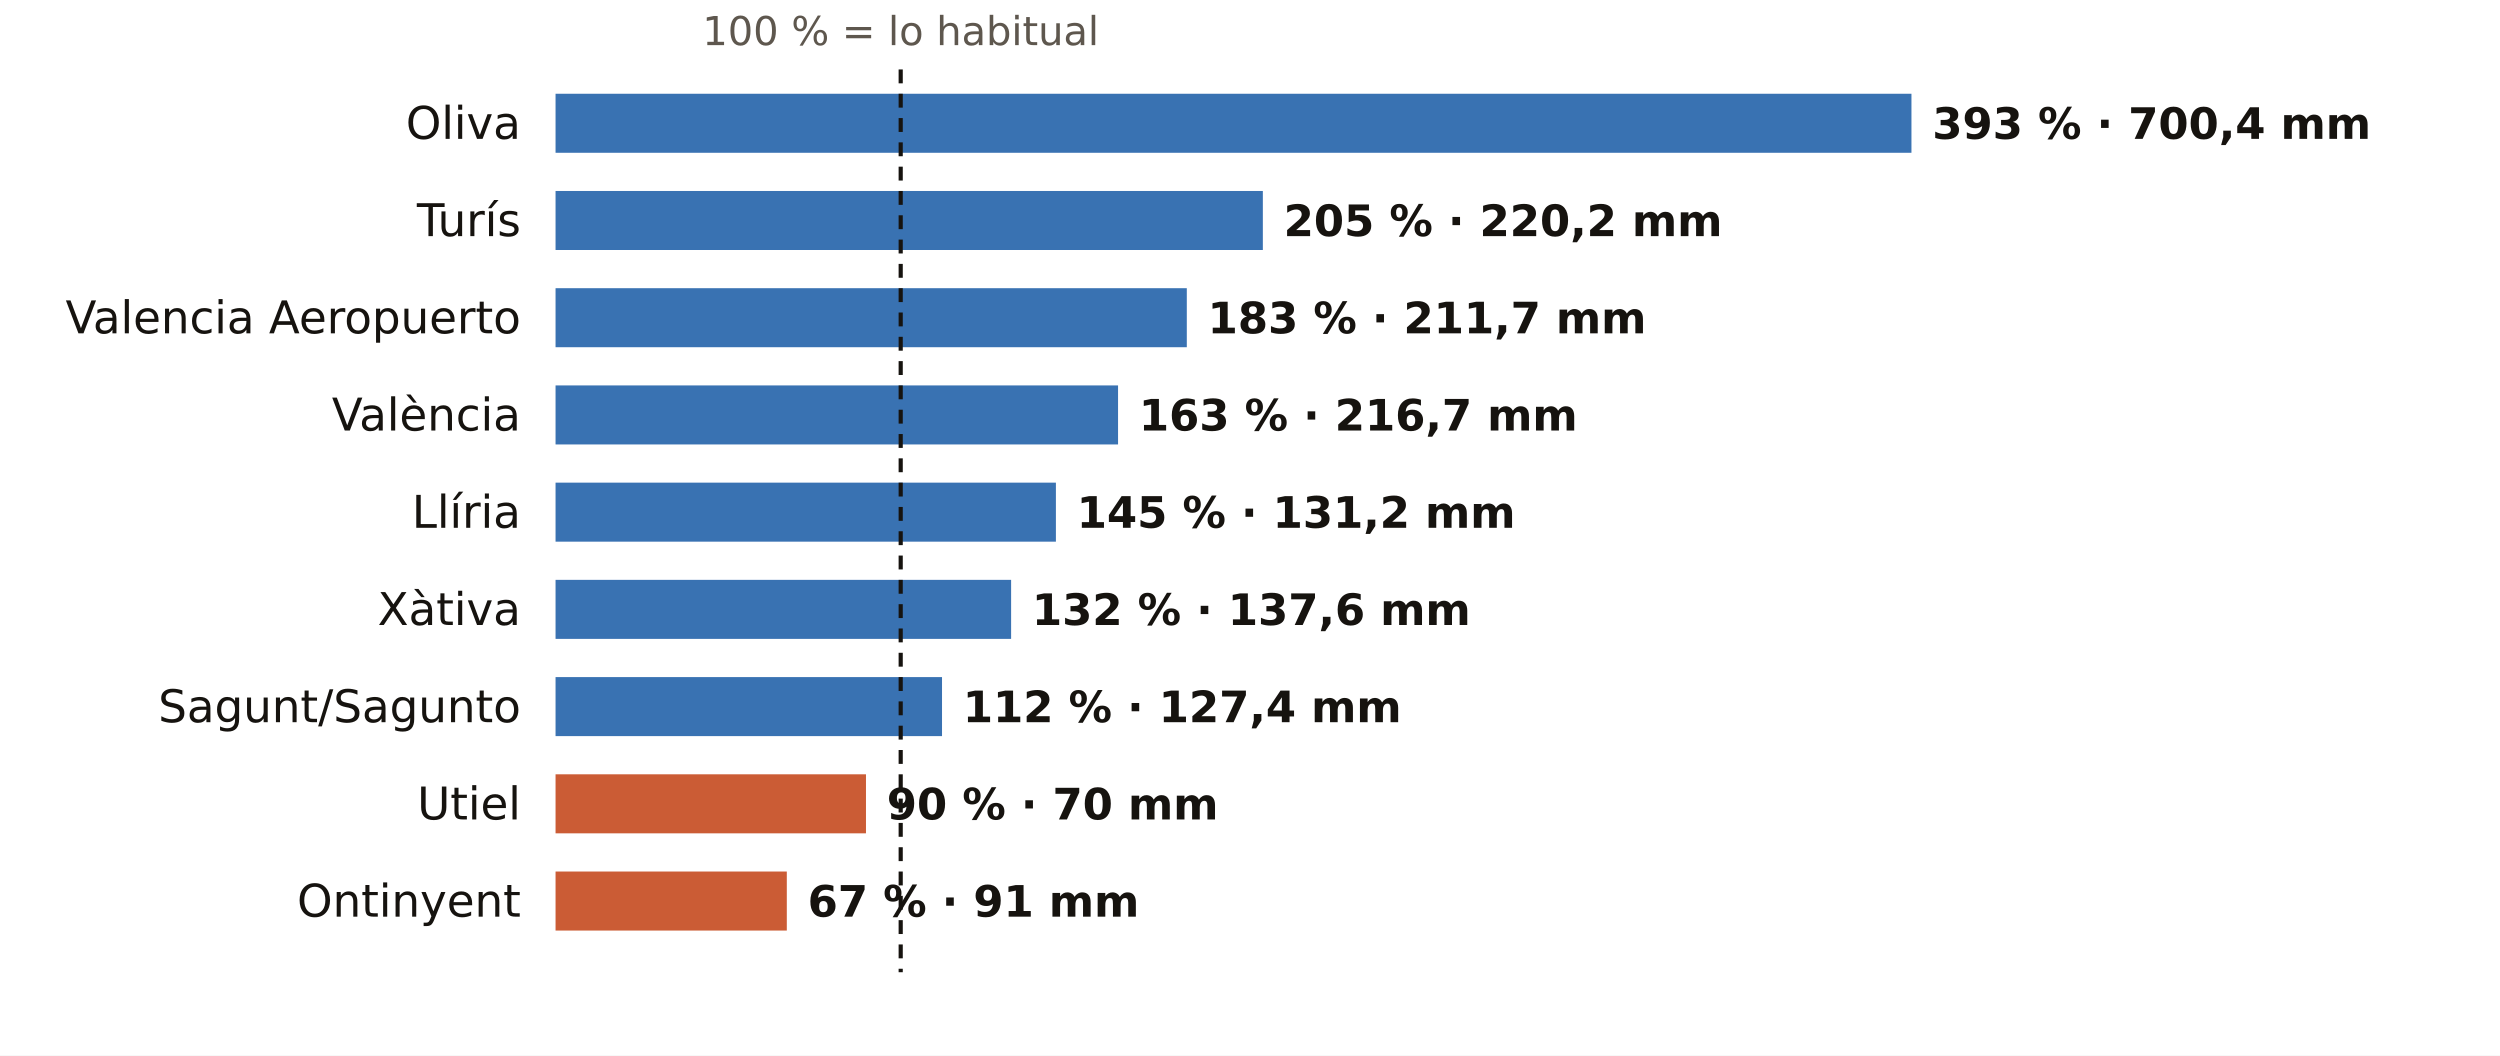
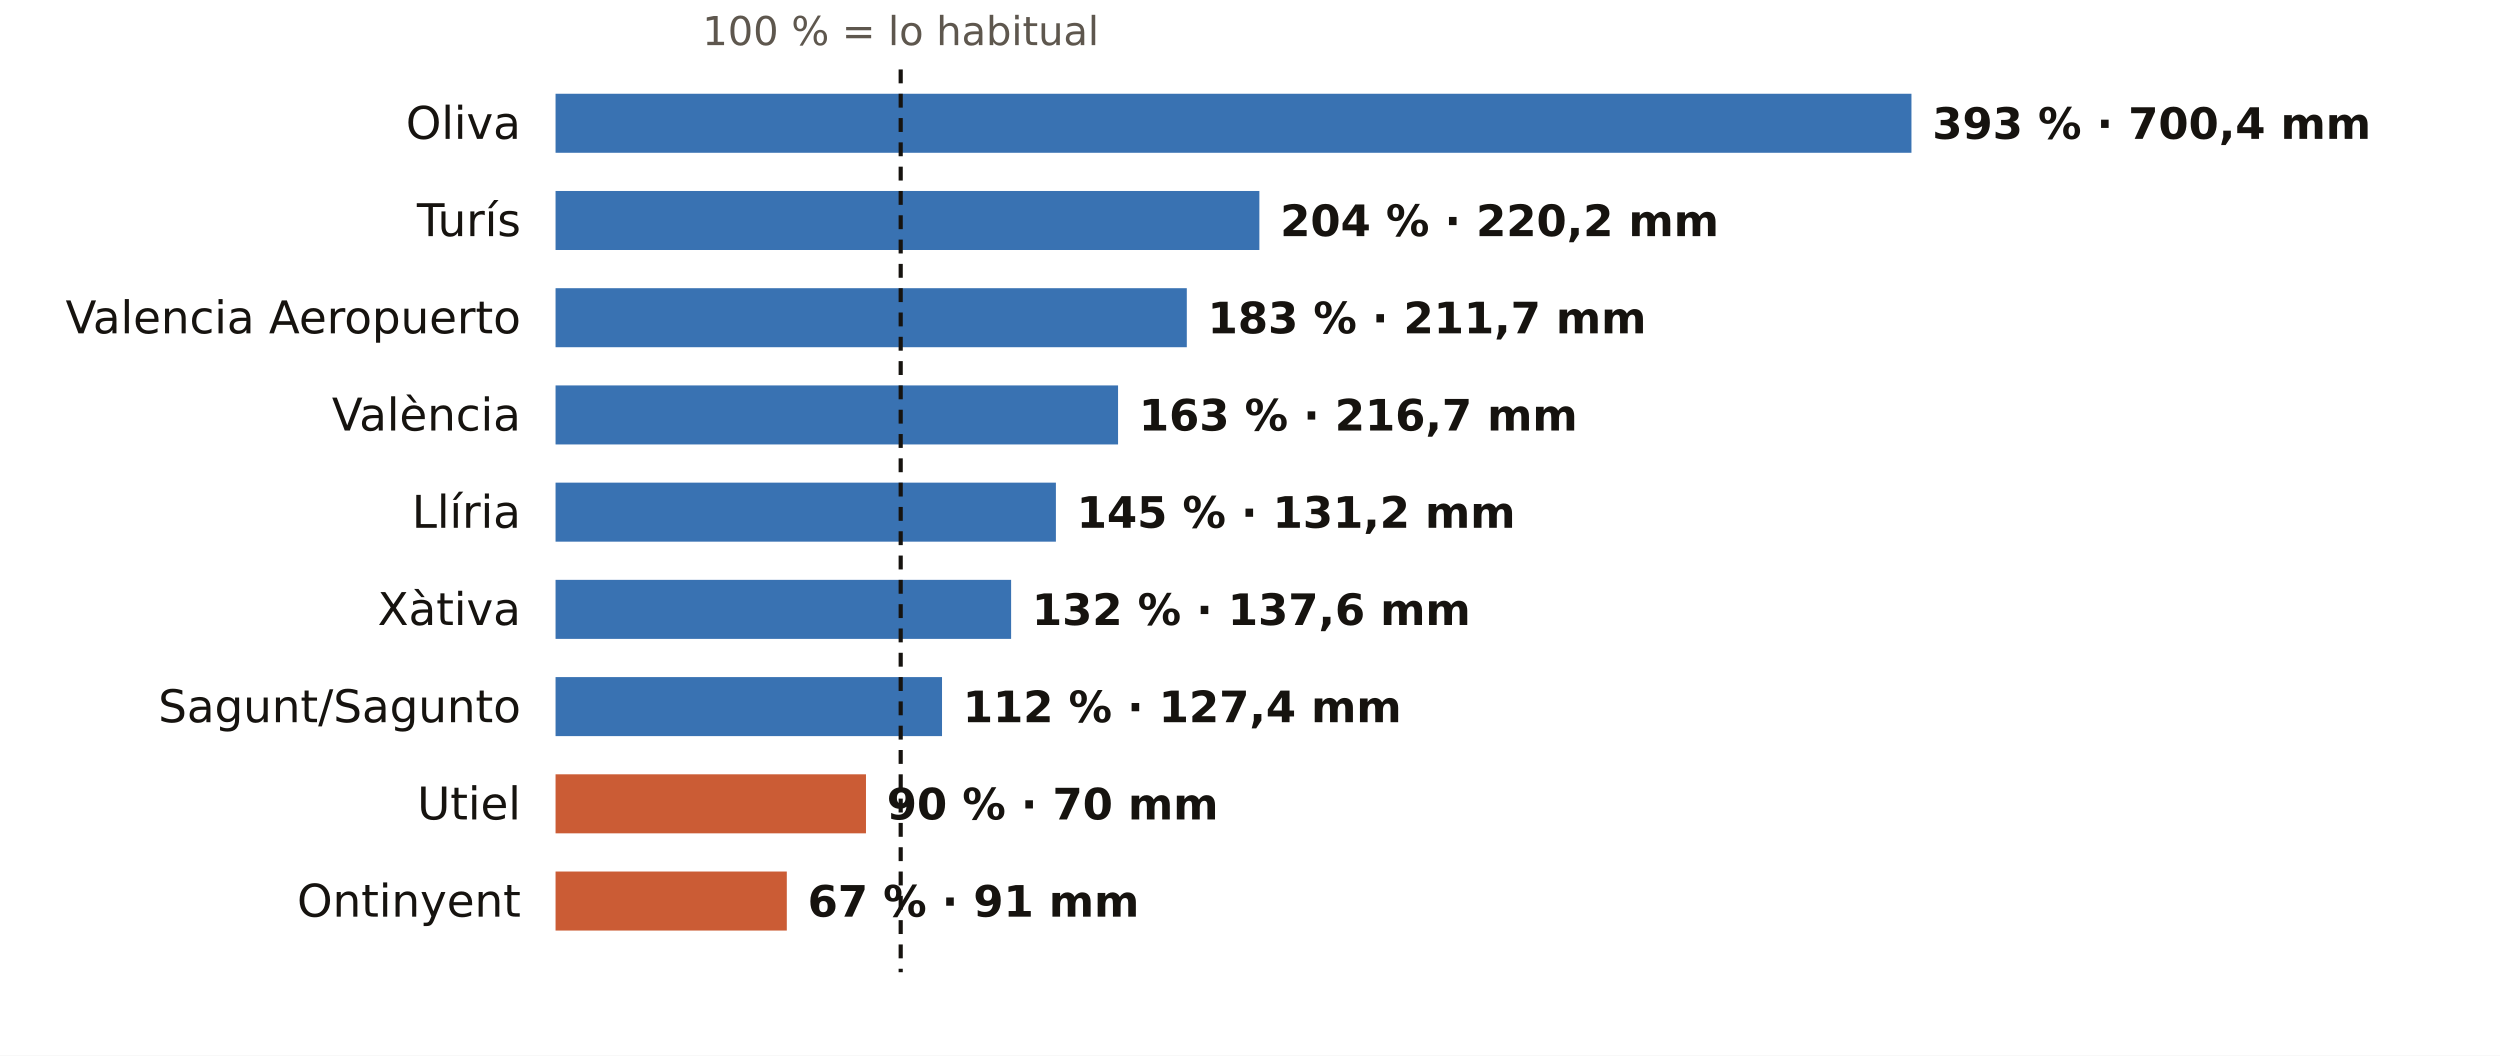
<svg xmlns="http://www.w3.org/2000/svg" viewBox="0 0 720 304" width="720" height="304" role="img" aria-label="El otoño en los pluviómetros de AEMET de Valencia: % de lo habitual">
  <rect width="720" height="304" fill="#FFFFFF" />
  <text x="259.4" y="13.0" font-size="11.5" fill="#5E574E" text-anchor="middle" font-weight="400" font-family="Public Sans, DejaVu Sans, Arial, sans-serif">100 % = lo habitual</text>
  <text x="150.0" y="40.0" font-size="13" fill="#16130F" text-anchor="end" font-weight="500" font-family="Public Sans, DejaVu Sans, Arial, sans-serif">Oliva</text>
  <rect x="160" y="27" width="390.5" height="17" fill="#1F5FA8" opacity="0.88" />
  <text x="556.5" y="40.0" font-size="12.5" fill="#16130F" text-anchor="start" font-weight="600" font-family="Public Sans, DejaVu Sans, Arial, sans-serif">393 % · 700,4 mm</text>
  <text x="150.0" y="68.0" font-size="13" fill="#16130F" text-anchor="end" font-weight="500" font-family="Public Sans, DejaVu Sans, Arial, sans-serif">Turís</text>
-   <rect x="160" y="55" width="203.7" height="17" fill="#1F5FA8" opacity="0.88" />
-   <text x="369.7" y="68.0" font-size="12.5" fill="#16130F" text-anchor="start" font-weight="600" font-family="Public Sans, DejaVu Sans, Arial, sans-serif">205 % · 220,2 mm</text>
+   <rect x="160" y="55" width="202.7" height="17" fill="#1F5FA8" opacity="0.88" />
+   <text x="368.7" y="68.0" font-size="12.5" fill="#16130F" text-anchor="start" font-weight="600" font-family="Public Sans, DejaVu Sans, Arial, sans-serif">204 % · 220,2 mm</text>
  <text x="150.0" y="96.0" font-size="13" fill="#16130F" text-anchor="end" font-weight="500" font-family="Public Sans, DejaVu Sans, Arial, sans-serif">Valencia Aeropuerto</text>
  <rect x="160" y="83" width="181.8" height="17" fill="#1F5FA8" opacity="0.88" />
  <text x="347.8" y="96.0" font-size="12.5" fill="#16130F" text-anchor="start" font-weight="600" font-family="Public Sans, DejaVu Sans, Arial, sans-serif">183 % · 211,7 mm</text>
  <text x="150.0" y="124.0" font-size="13" fill="#16130F" text-anchor="end" font-weight="500" font-family="Public Sans, DejaVu Sans, Arial, sans-serif">València</text>
  <rect x="160" y="111" width="162.0" height="17" fill="#1F5FA8" opacity="0.88" />
  <text x="328.0" y="124.0" font-size="12.5" fill="#16130F" text-anchor="start" font-weight="600" font-family="Public Sans, DejaVu Sans, Arial, sans-serif">163 % · 216,7 mm</text>
  <text x="150.0" y="152.0" font-size="13" fill="#16130F" text-anchor="end" font-weight="500" font-family="Public Sans, DejaVu Sans, Arial, sans-serif">Llíria</text>
  <rect x="160" y="139" width="144.1" height="17" fill="#1F5FA8" opacity="0.88" />
  <text x="310.1" y="152.0" font-size="12.5" fill="#16130F" text-anchor="start" font-weight="600" font-family="Public Sans, DejaVu Sans, Arial, sans-serif">145 % · 131,2 mm</text>
  <text x="150.0" y="180.0" font-size="13" fill="#16130F" text-anchor="end" font-weight="500" font-family="Public Sans, DejaVu Sans, Arial, sans-serif">Xàtiva</text>
  <rect x="160" y="167" width="131.2" height="17" fill="#1F5FA8" opacity="0.88" />
  <text x="297.2" y="180.0" font-size="12.5" fill="#16130F" text-anchor="start" font-weight="600" font-family="Public Sans, DejaVu Sans, Arial, sans-serif">132 % · 137,6 mm</text>
  <text x="150.0" y="208.0" font-size="13" fill="#16130F" text-anchor="end" font-weight="500" font-family="Public Sans, DejaVu Sans, Arial, sans-serif">Sagunt/Sagunto</text>
  <rect x="160" y="195" width="111.3" height="17" fill="#1F5FA8" opacity="0.88" />
  <text x="277.3" y="208.0" font-size="12.5" fill="#16130F" text-anchor="start" font-weight="600" font-family="Public Sans, DejaVu Sans, Arial, sans-serif">112 % · 127,4 mm</text>
  <text x="150.0" y="236.0" font-size="13" fill="#16130F" text-anchor="end" font-weight="500" font-family="Public Sans, DejaVu Sans, Arial, sans-serif">Utiel</text>
  <rect x="160" y="223" width="89.4" height="17" fill="#C4461A" opacity="0.88" />
  <text x="255.4" y="236.0" font-size="12.5" fill="#16130F" text-anchor="start" font-weight="600" font-family="Public Sans, DejaVu Sans, Arial, sans-serif">90 % · 70 mm</text>
  <text x="150.0" y="264.0" font-size="13" fill="#16130F" text-anchor="end" font-weight="500" font-family="Public Sans, DejaVu Sans, Arial, sans-serif">Ontinyent</text>
  <rect x="160" y="251" width="66.6" height="17" fill="#C4461A" opacity="0.88" />
  <text x="232.6" y="264.0" font-size="12.5" fill="#16130F" text-anchor="start" font-weight="600" font-family="Public Sans, DejaVu Sans, Arial, sans-serif">67 % · 91 mm</text>
  <line x1="259.4" x2="259.4" y1="20" y2="280" stroke="#16130F" stroke-width="1.2" stroke-dasharray="4 3" />
</svg>
